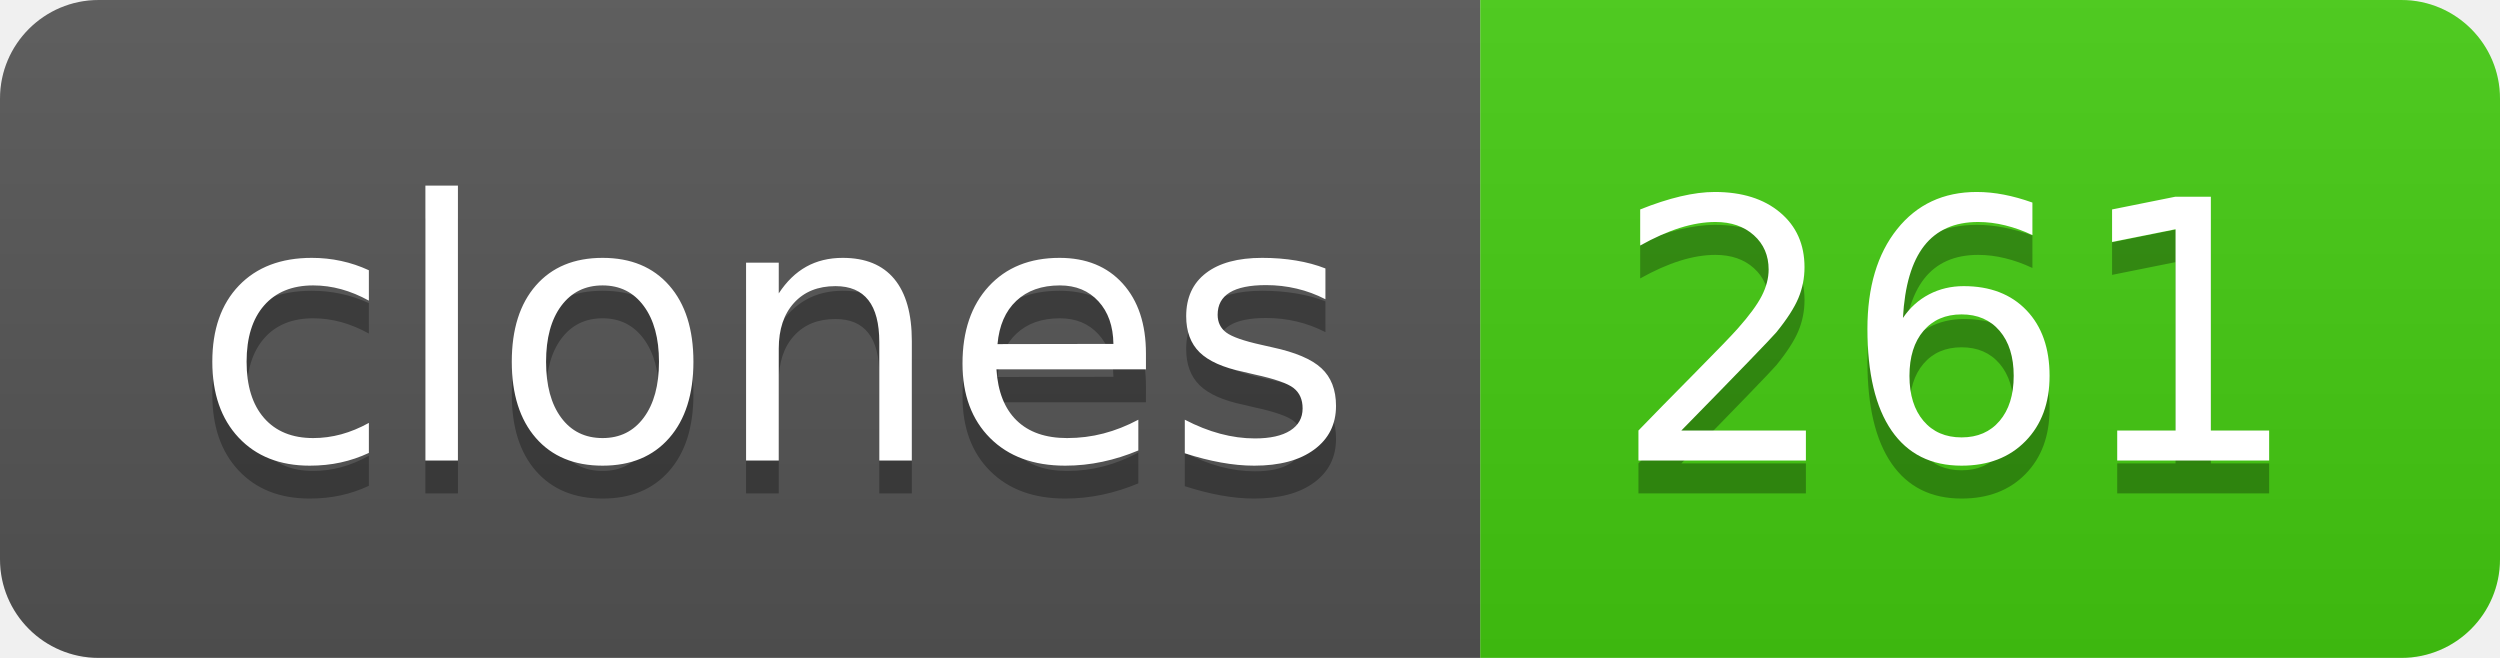
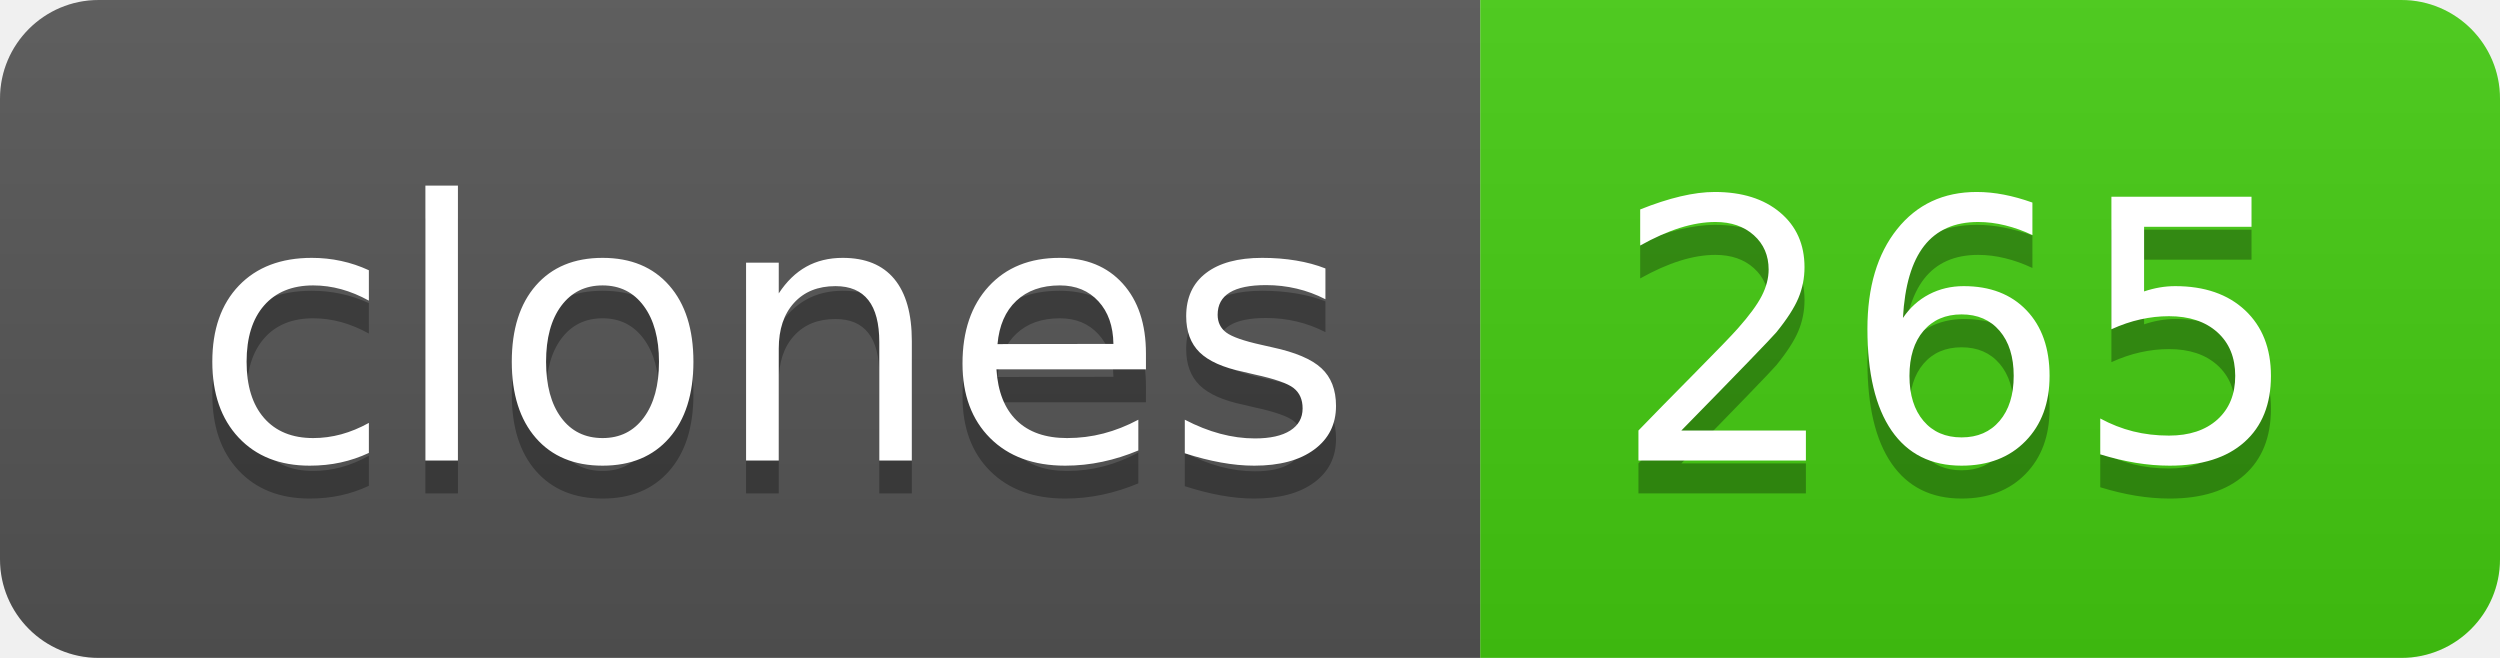
- <svg xmlns="http://www.w3.org/2000/svg" width="76" height="20" role="img" aria-label="clones: 261">
+ <svg xmlns="http://www.w3.org/2000/svg" width="76" height="20" role="img" aria-label="clones: 265">
  <linearGradient id="s" x2="0" y2="100%">
    <stop offset="0" stop-color="#bbb" stop-opacity=".1" />
    <stop offset="1" stop-opacity=".1" />
  </linearGradient>
  <clipPath id="r">
    <rect width="76" height="20" rx="3" fill="#fff" />
  </clipPath>
  <g clip-path="url(#r)">
    <rect width="45" height="20" fill="#555" />
    <rect x="45" width="31" height="20" fill="#4c1" />
    <rect width="76" height="20" fill="url(#s)" />
  </g>
  <g fill="#fff" text-anchor="middle" font-family="Verdana,Geneva,DejaVu Sans,sans-serif" text-rendering="geometricPrecision" font-size="110">
    <text aria-hidden="true" x="235" y="150" fill="#010101" fill-opacity=".3" transform="scale(.1)" textLength="350">clones</text>
    <text x="235" y="140" transform="scale(.1)" fill="#fff" textLength="350">clones</text>
-     <text aria-hidden="true" x="595" y="150" fill="#010101" fill-opacity=".3" transform="scale(.1)" textLength="210">261</text>
-     <text x="595" y="140" transform="scale(.1)" fill="#fff" textLength="210">261</text>
+     <text aria-hidden="true" x="595" y="150" fill="#010101" fill-opacity=".3" transform="scale(.1)" textLength="210">265</text>
+     <text x="595" y="140" transform="scale(.1)" fill="#fff" textLength="210">265</text>
  </g>
</svg>
